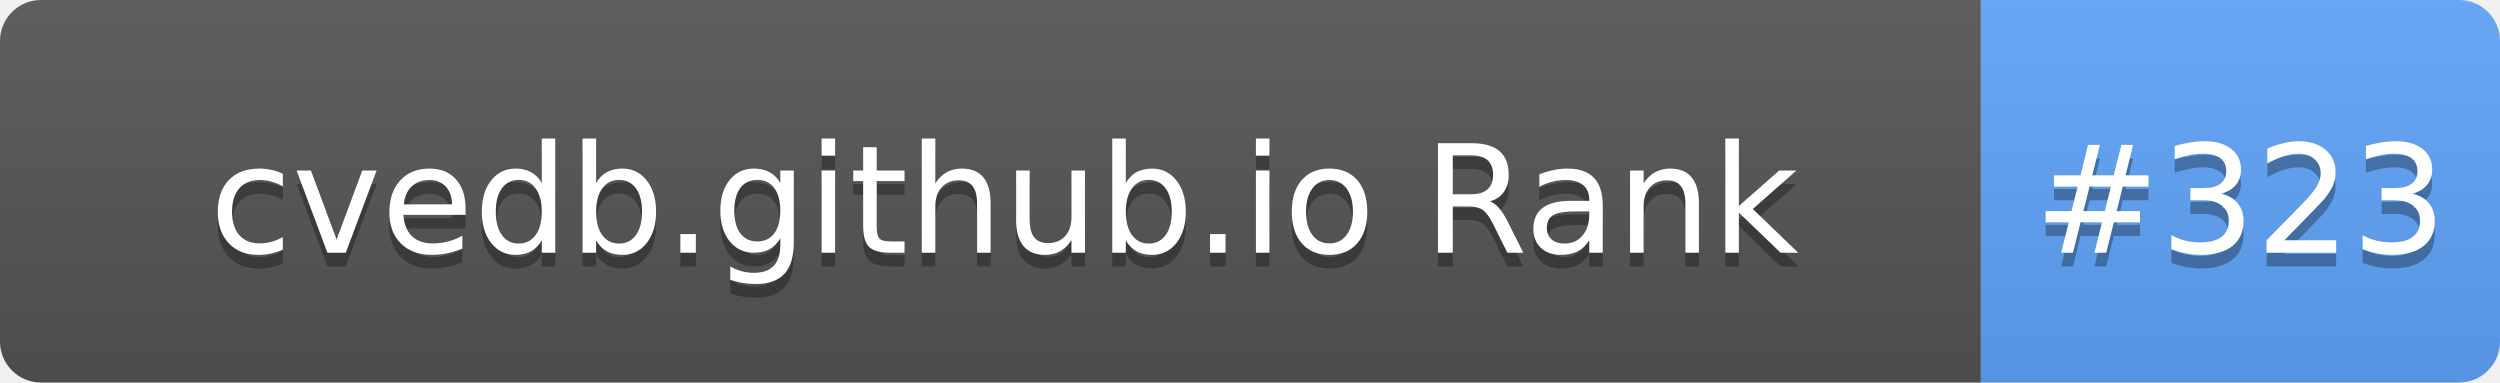
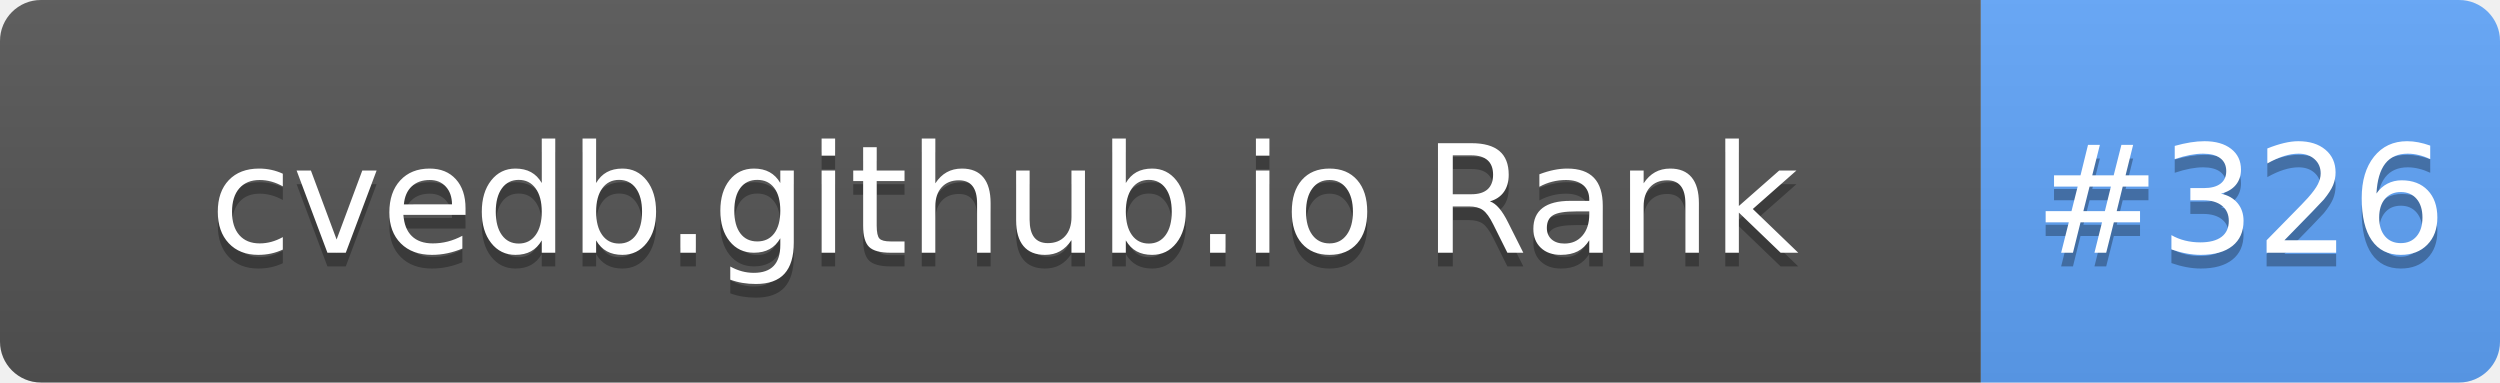
- <svg xmlns="http://www.w3.org/2000/svg" width="183" height="28" role="img" aria-label="cvedb.github.io Rank: #323">
+ <svg xmlns="http://www.w3.org/2000/svg" width="183" height="28" role="img" aria-label="cvedb.github.io Rank: #326">
  <linearGradient id="s" x2="0" y2="100%">
    <stop offset="0" stop-color="#bbb" stop-opacity=".1" />
    <stop offset="1" stop-opacity=".1" />
  </linearGradient>
  <clipPath id="r">
    <rect width="183" height="28" rx="3" fill="#fff" />
  </clipPath>
  <g clip-path="url(#r)">
    <rect width="145" height="28" fill="#555" />
    <rect x="145" width="38" height="28" fill="#60A5FA" />
    <rect width="183" height="28" fill="url(#s)" />
  </g>
  <g fill="#fff" text-anchor="middle" font-family="Verdana,Geneva,DejaVu Sans,sans-serif" text-rendering="geometricPrecision" font-size="110">
    <text aria-hidden="true" x="735" y="195" fill="#010101" fill-opacity=".3" transform="scale(.1)" textLength="1350">cvedb.github.io Rank</text>
    <text x="735" y="185" transform="scale(.1)" fill="#fff" textLength="1350">cvedb.github.io Rank</text>
-     <text aria-hidden="true" x="1640" y="195" fill="#010101" fill-opacity=".3" transform="scale(.1)" textLength="280">#323</text>
-     <text x="1640" y="185" transform="scale(.1)" fill="#fff" textLength="280">#323</text>
+     <text aria-hidden="true" x="1640" y="195" fill="#010101" fill-opacity=".3" transform="scale(.1)" textLength="280">#326</text>
+     <text x="1640" y="185" transform="scale(.1)" fill="#fff" textLength="280">#326</text>
  </g>
</svg>
